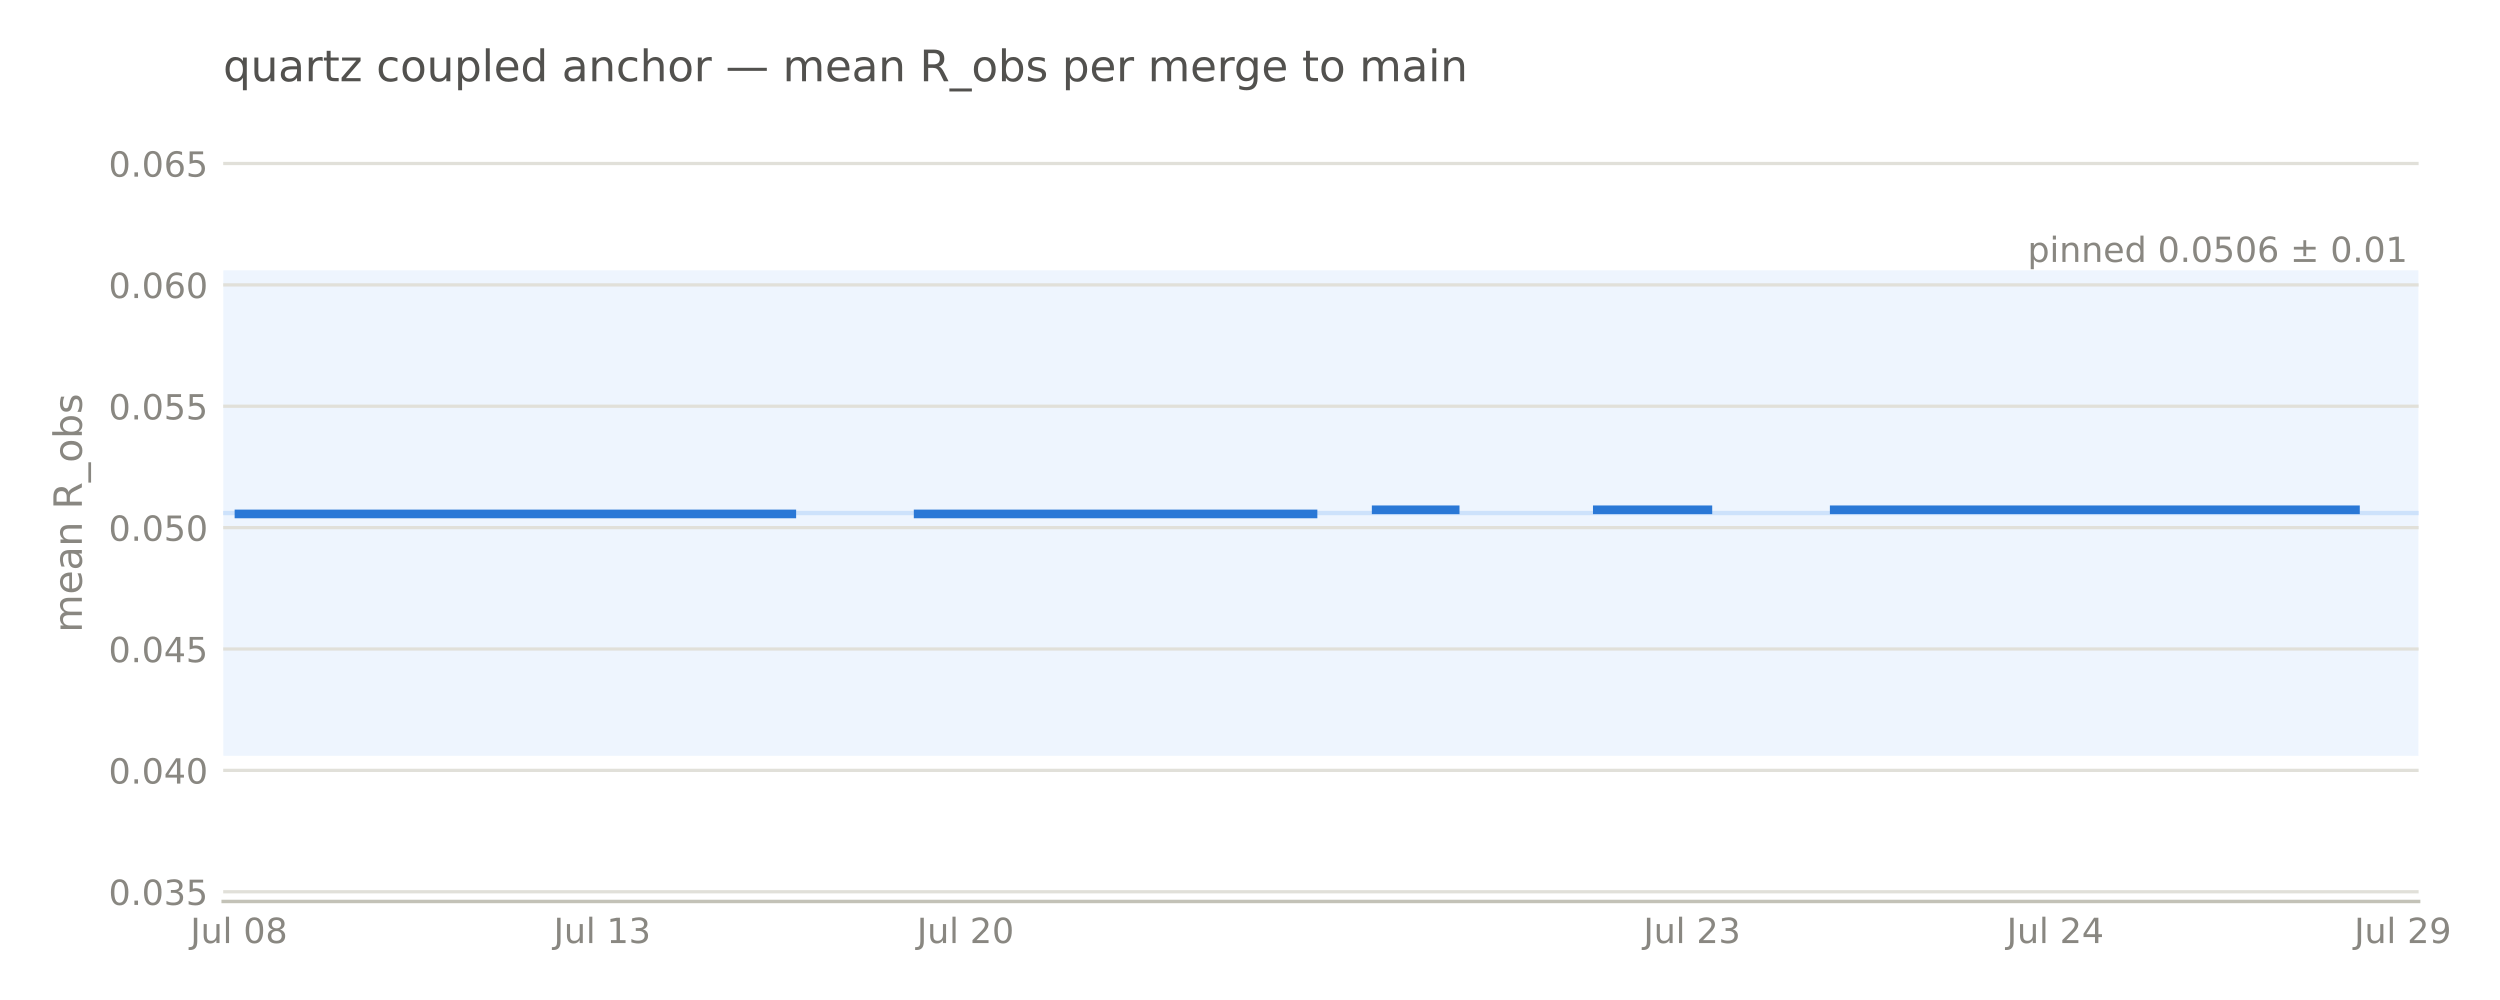
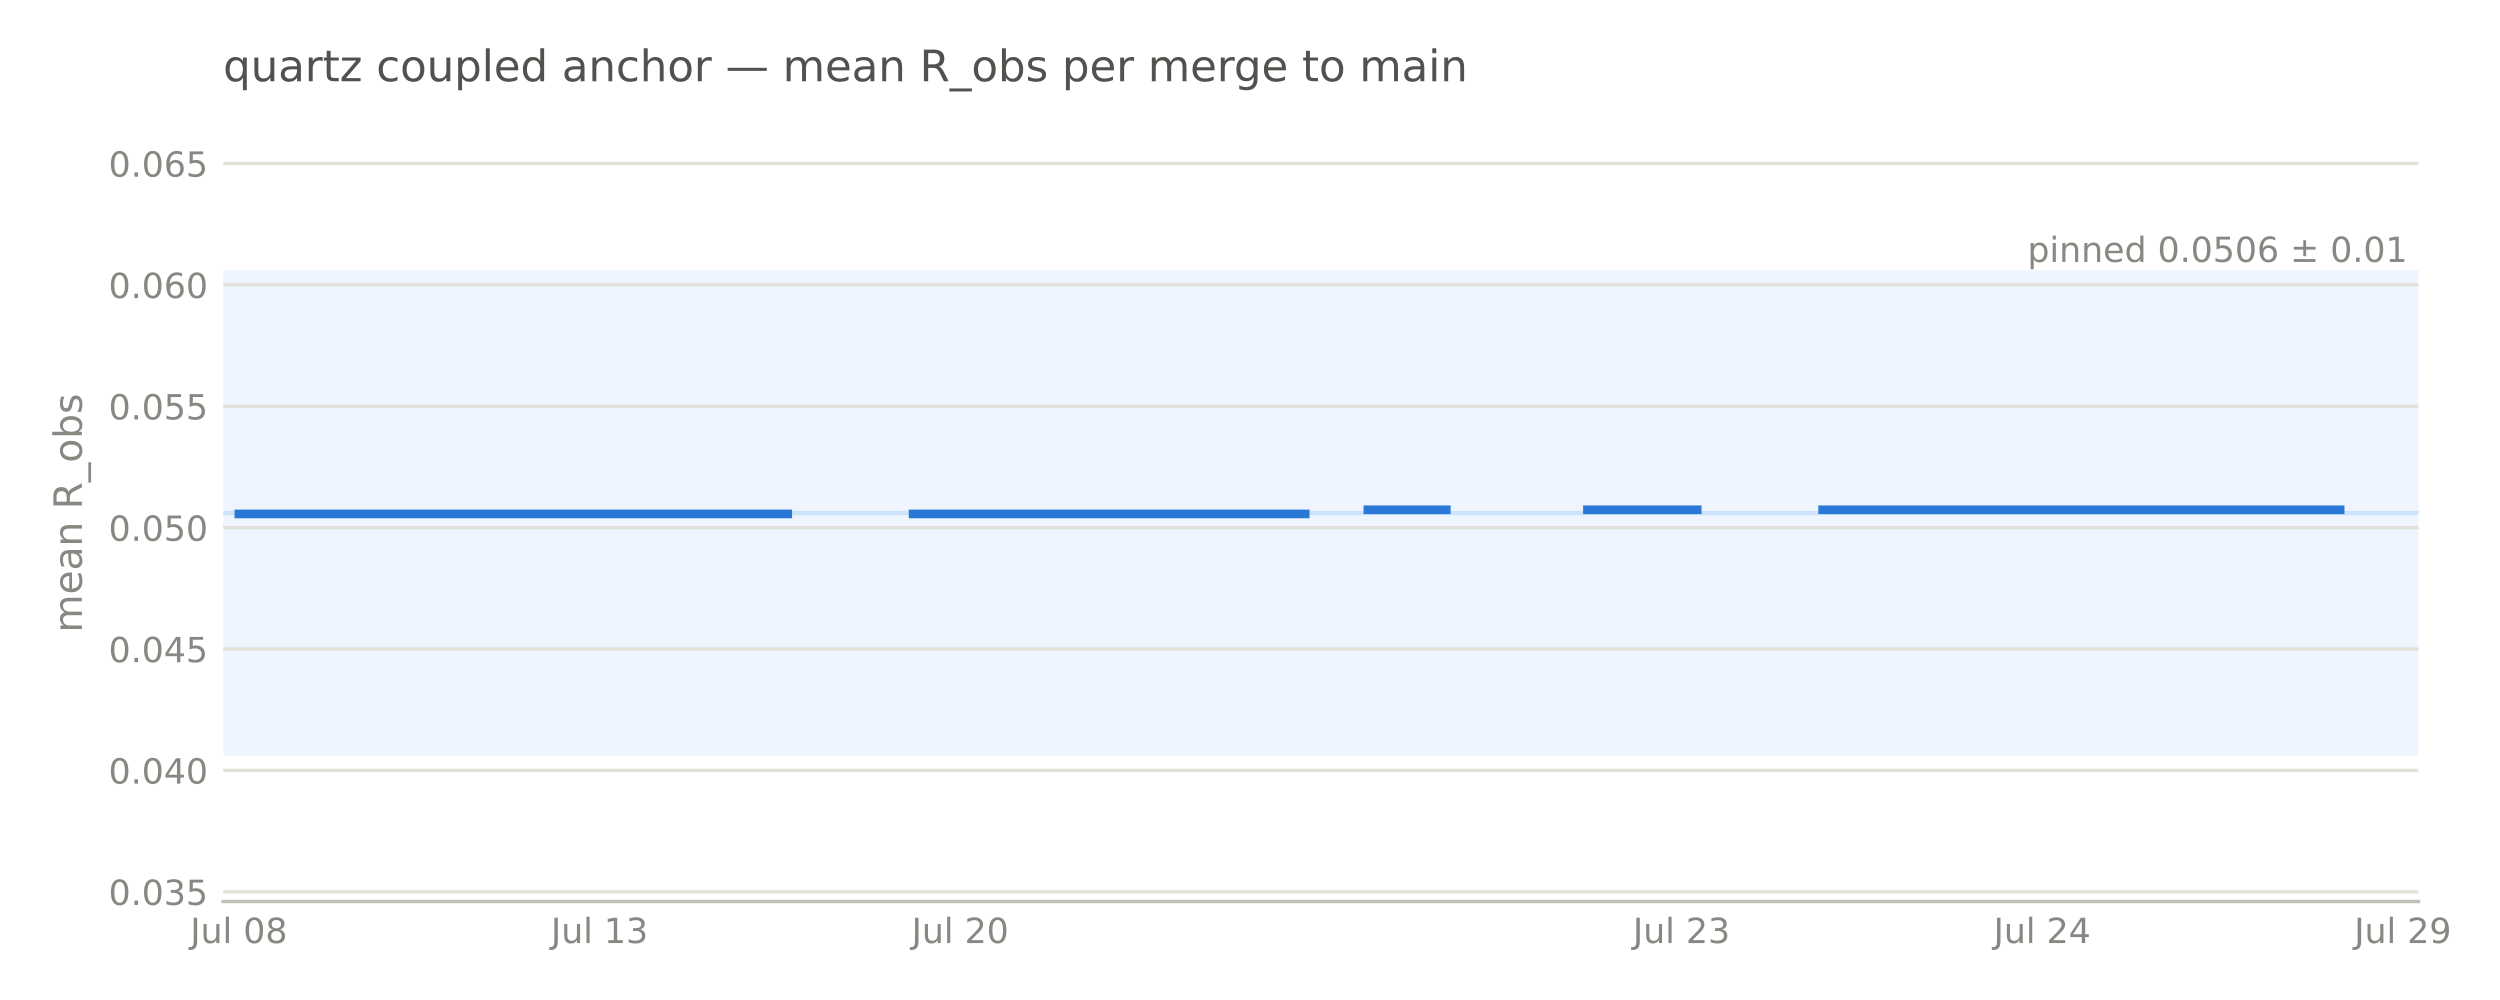
<svg xmlns="http://www.w3.org/2000/svg" width="576pt" height="230.4pt" viewBox="0 0 576 230.4" version="1.1">
  <defs>
    <style type="text/css">*{stroke-linejoin: round; stroke-linecap: butt}</style>
  </defs>
  <g id="figure_1">
    <g id="patch_1">
      <path d="M 0 230.4  L 576 230.4  L 576 0  L 0 0  L 0 230.4  z " style="fill: none; opacity: 0" />
    </g>
    <g id="axes_1">
      <g id="patch_2">
-         <path d="M 51.422 207.698  L 557.252 207.698  L 557.252 28.72  L 51.422 28.72  L 51.422 207.698  z " style="fill: none" />
+         <path d="M 51.422 207.698  L 557.229 207.698  L 557.229 28.72  L 51.422 28.72  L 51.422 207.698  z " style="fill: none" />
      </g>
      <g id="patch_3">
-         <path d="M 51.422 174.14  L 557.252 174.14  L 557.252 62.278  L 51.422 62.278  z " clip-path="url(#p52c29345c0)" style="fill: #cde2fb; opacity: 0.35" />
+         <path d="M 51.422 174.14  L 557.229 174.14  L 557.229 62.278  L 51.422 62.278  z " clip-path="url(#p80c90f1c91)" style="fill: #cde2fb; opacity: 0.35" />
      </g>
      <g id="matplotlib.axis_1">
        <g id="xtick_1">
          <g id="line2d_1" />
          <g id="text_1">
-             <text style="font-size: 8px; font-family: 'DejaVu Sans', 'Bitstream Vera Sans', 'Computer Modern Sans Serif', 'Lucida Grande', 'Verdana', 'Geneva', 'Lucid', 'Arial', 'Helvetica', 'Avant Garde', sans-serif; text-anchor: middle; fill: #898781" x="55.061" y="217.277" transform="rotate(-0 55.06117 217.2769)">Jul 08</text>
+             <text style="font-size: 8px; font-family: 'DejaVu Sans', 'Bitstream Vera Sans', 'Computer Modern Sans Serif', 'Lucida Grande', 'Verdana', 'Geneva', 'Lucid', 'Arial', 'Helvetica', 'Avant Garde', sans-serif; text-anchor: middle; fill: #898781" x="55.035" y="217.277" transform="rotate(-0 55.03501 217.2769)">Jul 08</text>
          </g>
        </g>
        <g id="xtick_2">
          <g id="line2d_2" />
          <g id="text_2">
-             <text style="font-size: 8px; font-family: 'DejaVu Sans', 'Bitstream Vera Sans', 'Computer Modern Sans Serif', 'Lucida Grande', 'Verdana', 'Geneva', 'Lucid', 'Arial', 'Helvetica', 'Avant Garde', sans-serif; text-anchor: middle; fill: #898781" x="138.76" y="217.277" transform="rotate(-0 138.7596 217.2769)">Jul 13</text>
+             <text style="font-size: 8px; font-family: 'DejaVu Sans', 'Bitstream Vera Sans', 'Computer Modern Sans Serif', 'Lucida Grande', 'Verdana', 'Geneva', 'Lucid', 'Arial', 'Helvetica', 'Avant Garde', sans-serif; text-anchor: middle; fill: #898781" x="138.132" y="217.277" transform="rotate(-0 138.1318 217.2769)">Jul 13</text>
          </g>
        </g>
        <g id="xtick_3">
          <g id="line2d_3" />
          <g id="text_3">
-             <text style="font-size: 8px; font-family: 'DejaVu Sans', 'Bitstream Vera Sans', 'Computer Modern Sans Serif', 'Lucida Grande', 'Verdana', 'Geneva', 'Lucid', 'Arial', 'Helvetica', 'Avant Garde', sans-serif; text-anchor: middle; fill: #898781" x="222.458" y="217.277" transform="rotate(-0 222.458 217.2769)">Jul 20</text>
+             <text style="font-size: 8px; font-family: 'DejaVu Sans', 'Bitstream Vera Sans', 'Computer Modern Sans Serif', 'Lucida Grande', 'Verdana', 'Geneva', 'Lucid', 'Arial', 'Helvetica', 'Avant Garde', sans-serif; text-anchor: middle; fill: #898781" x="221.229" y="217.277" transform="rotate(-0 221.2286 217.2769)">Jul 20</text>
          </g>
        </g>
        <g id="xtick_4">
          <g id="line2d_4" />
          <g id="text_4">
-             <text style="font-size: 8px; font-family: 'DejaVu Sans', 'Bitstream Vera Sans', 'Computer Modern Sans Serif', 'Lucida Grande', 'Verdana', 'Geneva', 'Lucid', 'Arial', 'Helvetica', 'Avant Garde', sans-serif; text-anchor: middle; fill: #898781" x="389.855" y="217.277" transform="rotate(-0 389.8547 217.2769)">Jul 23</text>
+             <text style="font-size: 8px; font-family: 'DejaVu Sans', 'Bitstream Vera Sans', 'Computer Modern Sans Serif', 'Lucida Grande', 'Verdana', 'Geneva', 'Lucid', 'Arial', 'Helvetica', 'Avant Garde', sans-serif; text-anchor: middle; fill: #898781" x="387.422" y="217.277" transform="rotate(-0 387.4221 217.2769)">Jul 23</text>
          </g>
        </g>
        <g id="xtick_5">
          <g id="line2d_5" />
          <g id="text_5">
-             <text style="font-size: 8px; font-family: 'DejaVu Sans', 'Bitstream Vera Sans', 'Computer Modern Sans Serif', 'Lucida Grande', 'Verdana', 'Geneva', 'Lucid', 'Arial', 'Helvetica', 'Avant Garde', sans-serif; text-anchor: middle; fill: #898781" x="473.553" y="217.277" transform="rotate(-0 473.5531 217.2769)">Jul 24</text>
+             <text style="font-size: 8px; font-family: 'DejaVu Sans', 'Bitstream Vera Sans', 'Computer Modern Sans Serif', 'Lucida Grande', 'Verdana', 'Geneva', 'Lucid', 'Arial', 'Helvetica', 'Avant Garde', sans-serif; text-anchor: middle; fill: #898781" x="470.519" y="217.277" transform="rotate(-0 470.5189 217.2769)">Jul 24</text>
          </g>
        </g>
        <g id="xtick_6">
          <g id="line2d_6" />
          <g id="text_6">
-             <text style="font-size: 8px; font-family: 'DejaVu Sans', 'Bitstream Vera Sans', 'Computer Modern Sans Serif', 'Lucida Grande', 'Verdana', 'Geneva', 'Lucid', 'Arial', 'Helvetica', 'Avant Garde', sans-serif; text-anchor: middle; fill: #898781" x="553.612" y="217.277" transform="rotate(-0 553.6124 217.2769)">Jul 29</text>
+             <text style="font-size: 8px; font-family: 'DejaVu Sans', 'Bitstream Vera Sans', 'Computer Modern Sans Serif', 'Lucida Grande', 'Verdana', 'Geneva', 'Lucid', 'Arial', 'Helvetica', 'Avant Garde', sans-serif; text-anchor: middle; fill: #898781" x="553.616" y="217.277" transform="rotate(-0 553.6157 217.2769)">Jul 29</text>
          </g>
        </g>
      </g>
      <g id="matplotlib.axis_2">
        <g id="ytick_1">
          <g id="line2d_7">
-             <path d="M 51.422 205.461  L 557.252 205.461  " clip-path="url(#p52c29345c0)" style="fill: none; stroke: #e1e0d9; stroke-width: 0.75; stroke-linecap: square" />
+             <path d="M 51.422 205.461  L 557.229 205.461  " clip-path="url(#p80c90f1c91)" style="fill: none; stroke: #e1e0d9; stroke-width: 0.75; stroke-linecap: square" />
          </g>
          <g id="line2d_8" />
          <g id="text_7">
            <text style="font-size: 8px; font-family: 'DejaVu Sans', 'Bitstream Vera Sans', 'Computer Modern Sans Serif', 'Lucida Grande', 'Verdana', 'Geneva', 'Lucid', 'Arial', 'Helvetica', 'Avant Garde', sans-serif; text-anchor: end; fill: #898781" x="47.922" y="208.5" transform="rotate(-0 47.92211 208.5)">0.035</text>
          </g>
        </g>
        <g id="ytick_2">
          <g id="line2d_9">
-             <path d="M 51.422 177.496  L 557.252 177.496  " clip-path="url(#p52c29345c0)" style="fill: none; stroke: #e1e0d9; stroke-width: 0.75; stroke-linecap: square" />
+             <path d="M 51.422 177.496  L 557.229 177.496  " clip-path="url(#p80c90f1c91)" style="fill: none; stroke: #e1e0d9; stroke-width: 0.75; stroke-linecap: square" />
          </g>
          <g id="line2d_10" />
          <g id="text_8">
            <text style="font-size: 8px; font-family: 'DejaVu Sans', 'Bitstream Vera Sans', 'Computer Modern Sans Serif', 'Lucida Grande', 'Verdana', 'Geneva', 'Lucid', 'Arial', 'Helvetica', 'Avant Garde', sans-serif; text-anchor: end; fill: #898781" x="47.922" y="180.535" transform="rotate(-0 47.92211 180.5346)">0.040</text>
          </g>
        </g>
        <g id="ytick_3">
          <g id="line2d_11">
-             <path d="M 51.422 149.53  L 557.252 149.53  " clip-path="url(#p52c29345c0)" style="fill: none; stroke: #e1e0d9; stroke-width: 0.75; stroke-linecap: square" />
+             <path d="M 51.422 149.53  L 557.229 149.53  " clip-path="url(#p80c90f1c91)" style="fill: none; stroke: #e1e0d9; stroke-width: 0.75; stroke-linecap: square" />
          </g>
          <g id="line2d_12" />
          <g id="text_9">
            <text style="font-size: 8px; font-family: 'DejaVu Sans', 'Bitstream Vera Sans', 'Computer Modern Sans Serif', 'Lucida Grande', 'Verdana', 'Geneva', 'Lucid', 'Arial', 'Helvetica', 'Avant Garde', sans-serif; text-anchor: end; fill: #898781" x="47.922" y="152.569" transform="rotate(-0 47.92211 152.5693)">0.045</text>
          </g>
        </g>
        <g id="ytick_4">
          <g id="line2d_13">
-             <path d="M 51.422 121.565  L 557.252 121.565  " clip-path="url(#p52c29345c0)" style="fill: none; stroke: #e1e0d9; stroke-width: 0.75; stroke-linecap: square" />
+             <path d="M 51.422 121.565  L 557.229 121.565  " clip-path="url(#p80c90f1c91)" style="fill: none; stroke: #e1e0d9; stroke-width: 0.75; stroke-linecap: square" />
          </g>
          <g id="line2d_14" />
          <g id="text_10">
            <text style="font-size: 8px; font-family: 'DejaVu Sans', 'Bitstream Vera Sans', 'Computer Modern Sans Serif', 'Lucida Grande', 'Verdana', 'Geneva', 'Lucid', 'Arial', 'Helvetica', 'Avant Garde', sans-serif; text-anchor: end; fill: #898781" x="47.922" y="124.604" transform="rotate(-0 47.92211 124.604)">0.050</text>
          </g>
        </g>
        <g id="ytick_5">
          <g id="line2d_15">
-             <path d="M 51.422 93.6  L 557.252 93.6  " clip-path="url(#p52c29345c0)" style="fill: none; stroke: #e1e0d9; stroke-width: 0.75; stroke-linecap: square" />
+             <path d="M 51.422 93.6  L 557.229 93.6  " clip-path="url(#p80c90f1c91)" style="fill: none; stroke: #e1e0d9; stroke-width: 0.75; stroke-linecap: square" />
          </g>
          <g id="line2d_16" />
          <g id="text_11">
            <text style="font-size: 8px; font-family: 'DejaVu Sans', 'Bitstream Vera Sans', 'Computer Modern Sans Serif', 'Lucida Grande', 'Verdana', 'Geneva', 'Lucid', 'Arial', 'Helvetica', 'Avant Garde', sans-serif; text-anchor: end; fill: #898781" x="47.922" y="96.639" transform="rotate(-0 47.92211 96.63863)">0.055</text>
          </g>
        </g>
        <g id="ytick_6">
          <g id="line2d_17">
-             <path d="M 51.422 65.634  L 557.252 65.634  " clip-path="url(#p52c29345c0)" style="fill: none; stroke: #e1e0d9; stroke-width: 0.75; stroke-linecap: square" />
+             <path d="M 51.422 65.634  L 557.229 65.634  " clip-path="url(#p80c90f1c91)" style="fill: none; stroke: #e1e0d9; stroke-width: 0.75; stroke-linecap: square" />
          </g>
          <g id="line2d_18" />
          <g id="text_12">
            <text style="font-size: 8px; font-family: 'DejaVu Sans', 'Bitstream Vera Sans', 'Computer Modern Sans Serif', 'Lucida Grande', 'Verdana', 'Geneva', 'Lucid', 'Arial', 'Helvetica', 'Avant Garde', sans-serif; text-anchor: end; fill: #898781" x="47.922" y="68.673" transform="rotate(-0 47.92211 68.6733)">0.060</text>
          </g>
        </g>
        <g id="ytick_7">
          <g id="line2d_19">
-             <path d="M 51.422 37.669  L 557.252 37.669  " clip-path="url(#p52c29345c0)" style="fill: none; stroke: #e1e0d9; stroke-width: 0.75; stroke-linecap: square" />
+             <path d="M 51.422 37.669  L 557.229 37.669  " clip-path="url(#p80c90f1c91)" style="fill: none; stroke: #e1e0d9; stroke-width: 0.75; stroke-linecap: square" />
          </g>
          <g id="line2d_20" />
          <g id="text_13">
            <text style="font-size: 8px; font-family: 'DejaVu Sans', 'Bitstream Vera Sans', 'Computer Modern Sans Serif', 'Lucida Grande', 'Verdana', 'Geneva', 'Lucid', 'Arial', 'Helvetica', 'Avant Garde', sans-serif; text-anchor: end; fill: #898781" x="47.922" y="40.708" transform="rotate(-0 47.92211 40.70797)">0.065</text>
          </g>
        </g>
        <g id="text_14">
          <text style="font-size: 9px; font-family: 'DejaVu Sans', 'Bitstream Vera Sans', 'Computer Modern Sans Serif', 'Lucida Grande', 'Verdana', 'Geneva', 'Lucid', 'Arial', 'Helvetica', 'Avant Garde', sans-serif; text-anchor: middle; fill: #898781" x="18.858" y="118.209" transform="rotate(-90 18.8575 118.2091)">mean R_obs</text>
        </g>
      </g>
      <g id="line2d_21">
-         <path d="M 51.422 118.209  L 557.252 118.209  " clip-path="url(#p52c29345c0)" style="fill: none; stroke: #cde2fb; stroke-linecap: square" />
+         <path d="M 51.422 118.209  L 557.229 118.209  " clip-path="url(#p80c90f1c91)" style="fill: none; stroke: #cde2fb; stroke-linecap: square" />
      </g>
      <g id="patch_4">
-         <path d="M 51.422 207.698  L 557.252 207.698  " style="fill: none; stroke: #c3c2b7; stroke-width: 0.8; stroke-linejoin: miter; stroke-linecap: square" />
+         <path d="M 51.422 207.698  L 557.229 207.698  " style="fill: none; stroke: #c3c2b7; stroke-width: 0.8; stroke-linejoin: miter; stroke-linecap: square" />
      </g>
      <g id="line2d_22">
-         <path d="M 55.061 118.409  L 182.428 118.409  M 211.541 118.409  L 302.517 118.409  M 317.074 117.455  L 335.269 117.455  M 368.02 117.455  L 393.494 117.455  M 422.606 117.455  L 542.695 117.455  L 542.695 117.455  " clip-path="url(#p52c29345c0)" style="fill: none; stroke: #2a78d6; stroke-width: 2; stroke-linecap: square" />
+         <path d="M 55.035 118.409  L 181.487 118.409  M 210.39 118.409  L 300.712 118.409  M 315.164 117.455  L 333.229 117.455  M 365.745 117.455  L 391.035 117.455  M 419.938 117.455  L 539.164 117.455  L 539.164 117.455  " clip-path="url(#p80c90f1c91)" style="fill: none; stroke: #2a78d6; stroke-width: 2; stroke-linecap: square" />
      </g>
      <g id="text_15">
-         <text style="font-size: 8px; font-family: 'DejaVu Sans', 'Bitstream Vera Sans', 'Computer Modern Sans Serif', 'Lucida Grande', 'Verdana', 'Geneva', 'Lucid', 'Arial', 'Helvetica', 'Avant Garde', sans-serif; text-anchor: end; fill: #898781" x="554.722" y="60.357" transform="rotate(-0 554.7224 60.35652)">pinned 0.0506 ± 0.01</text>
+         <text style="font-size: 8px; font-family: 'DejaVu Sans', 'Bitstream Vera Sans', 'Computer Modern Sans Serif', 'Lucida Grande', 'Verdana', 'Geneva', 'Lucid', 'Arial', 'Helvetica', 'Avant Garde', sans-serif; text-anchor: end; fill: #898781" x="554.7" y="60.357" transform="rotate(-0 554.6995 60.35652)">pinned 0.0506 ± 0.01</text>
      </g>
      <g id="text_16">
        <text style="font-size: 10px; font-family: 'DejaVu Sans', 'Bitstream Vera Sans', 'Computer Modern Sans Serif', 'Lucida Grande', 'Verdana', 'Geneva', 'Lucid', 'Arial', 'Helvetica', 'Avant Garde', sans-serif; text-anchor: start; fill: #52514e" x="51.422" y="18.72" transform="rotate(-0 51.42211 18.72)">quartz coupled anchor — mean R_obs per merge to main</text>
      </g>
    </g>
  </g>
  <defs>
-     <clipPath id="p52c29345c0">
-       <rect x="51.422" y="28.72" width="505.829" height="178.978" />
+     <clipPath id="p80c90f1c91">
+       <rect x="51.422" y="28.72" width="505.806" height="178.978" />
    </clipPath>
  </defs>
</svg>
